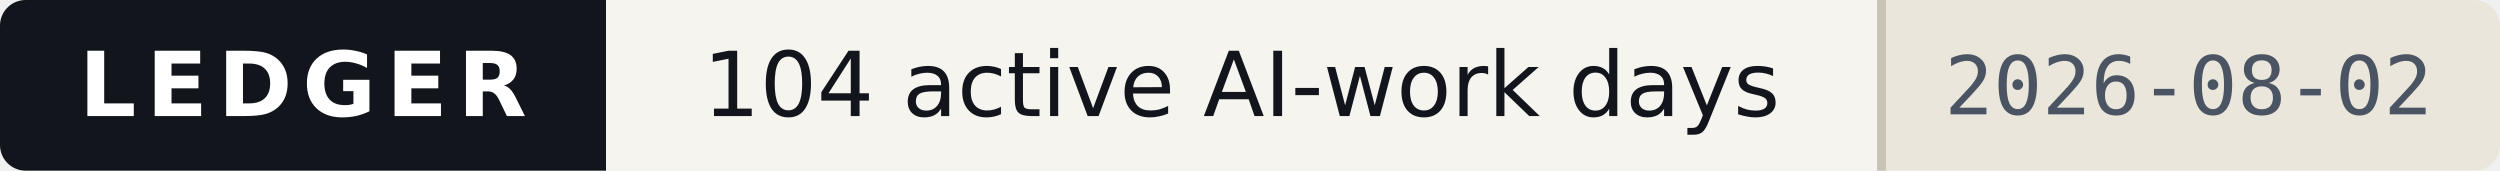
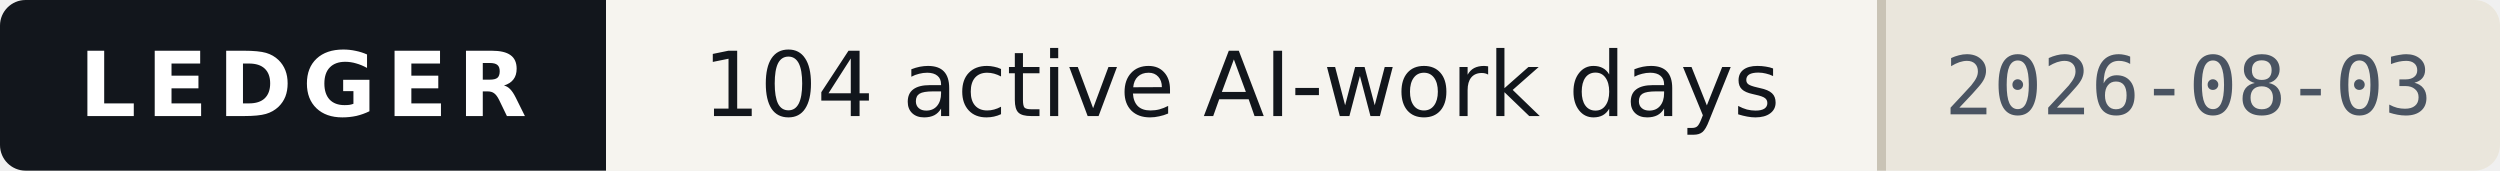
- <svg xmlns="http://www.w3.org/2000/svg" width="293" height="20" viewBox="0 0 293 20" role="img" aria-label="Ledger — 104 active AI-work days, as of 2026-08-02">
+ <svg xmlns="http://www.w3.org/2000/svg" width="293" height="20" viewBox="0 0 293 20" role="img" aria-label="Ledger — 104 active AI-work days, as of 2026-08-03">
  <style>
    .band{fill:#12161C} .onband{fill:#FFFFFF} .paper{fill:#F6F4EF}
    .paper2{fill:#EAE6DC} .ink{fill:#12161C} .ink2{fill:#4A5462} .rule{fill:#C9C3B5}
    
    @media (prefers-color-scheme:dark){
      .band{fill:#0B0E13} .onband{fill:#E9E7E2} .paper{fill:#161A21}
      .paper2{fill:#1E242D} .ink{fill:#E9E7E2} .ink2{fill:#9AA4B2} .rule{fill:#2E3542}
      
    }
  </style>
  <clipPath id="c">
    <rect width="293" height="20" rx="3" />
  </clipPath>
  <g clip-path="url(#c)" shape-rendering="crispEdges">
    <rect width="293" height="20" class="paper" fill="#F6F4EF" />
    <rect width="71" height="20" class="band" fill="#12161C" />
    <rect x="220" width="73" height="20" class="paper2" fill="#EAE6DC" />
    <rect x="220" width="1" height="20" class="rule" fill="#C9C3B5" />
  </g>
  <g>
    <text x="35.5" y="13.6" class="onband" font-family="Verdana,DejaVu Sans,Geneva,sans-serif" font-size="10.5" font-weight="700" letter-spacing="1.2" text-anchor="middle" textLength="53">LEDGER</text>
    <text x="145.5" y="13.6" class="ink" font-family="Verdana,DejaVu Sans,Geneva,sans-serif" font-size="10.5" text-anchor="middle" textLength="133">104 active AI-work days</text>
-     <text x="256.5" y="13.4" class="ink2" font-family="ui-monospace,DejaVu Sans Mono,Menlo,Consolas,monospace" font-size="9.5" text-anchor="middle" textLength="57">2026-08-02</text>
+     <text x="256.5" y="13.4" class="ink2" font-family="ui-monospace,DejaVu Sans Mono,Menlo,Consolas,monospace" font-size="9.5" text-anchor="middle" textLength="57">2026-08-03</text>
  </g>
</svg>
